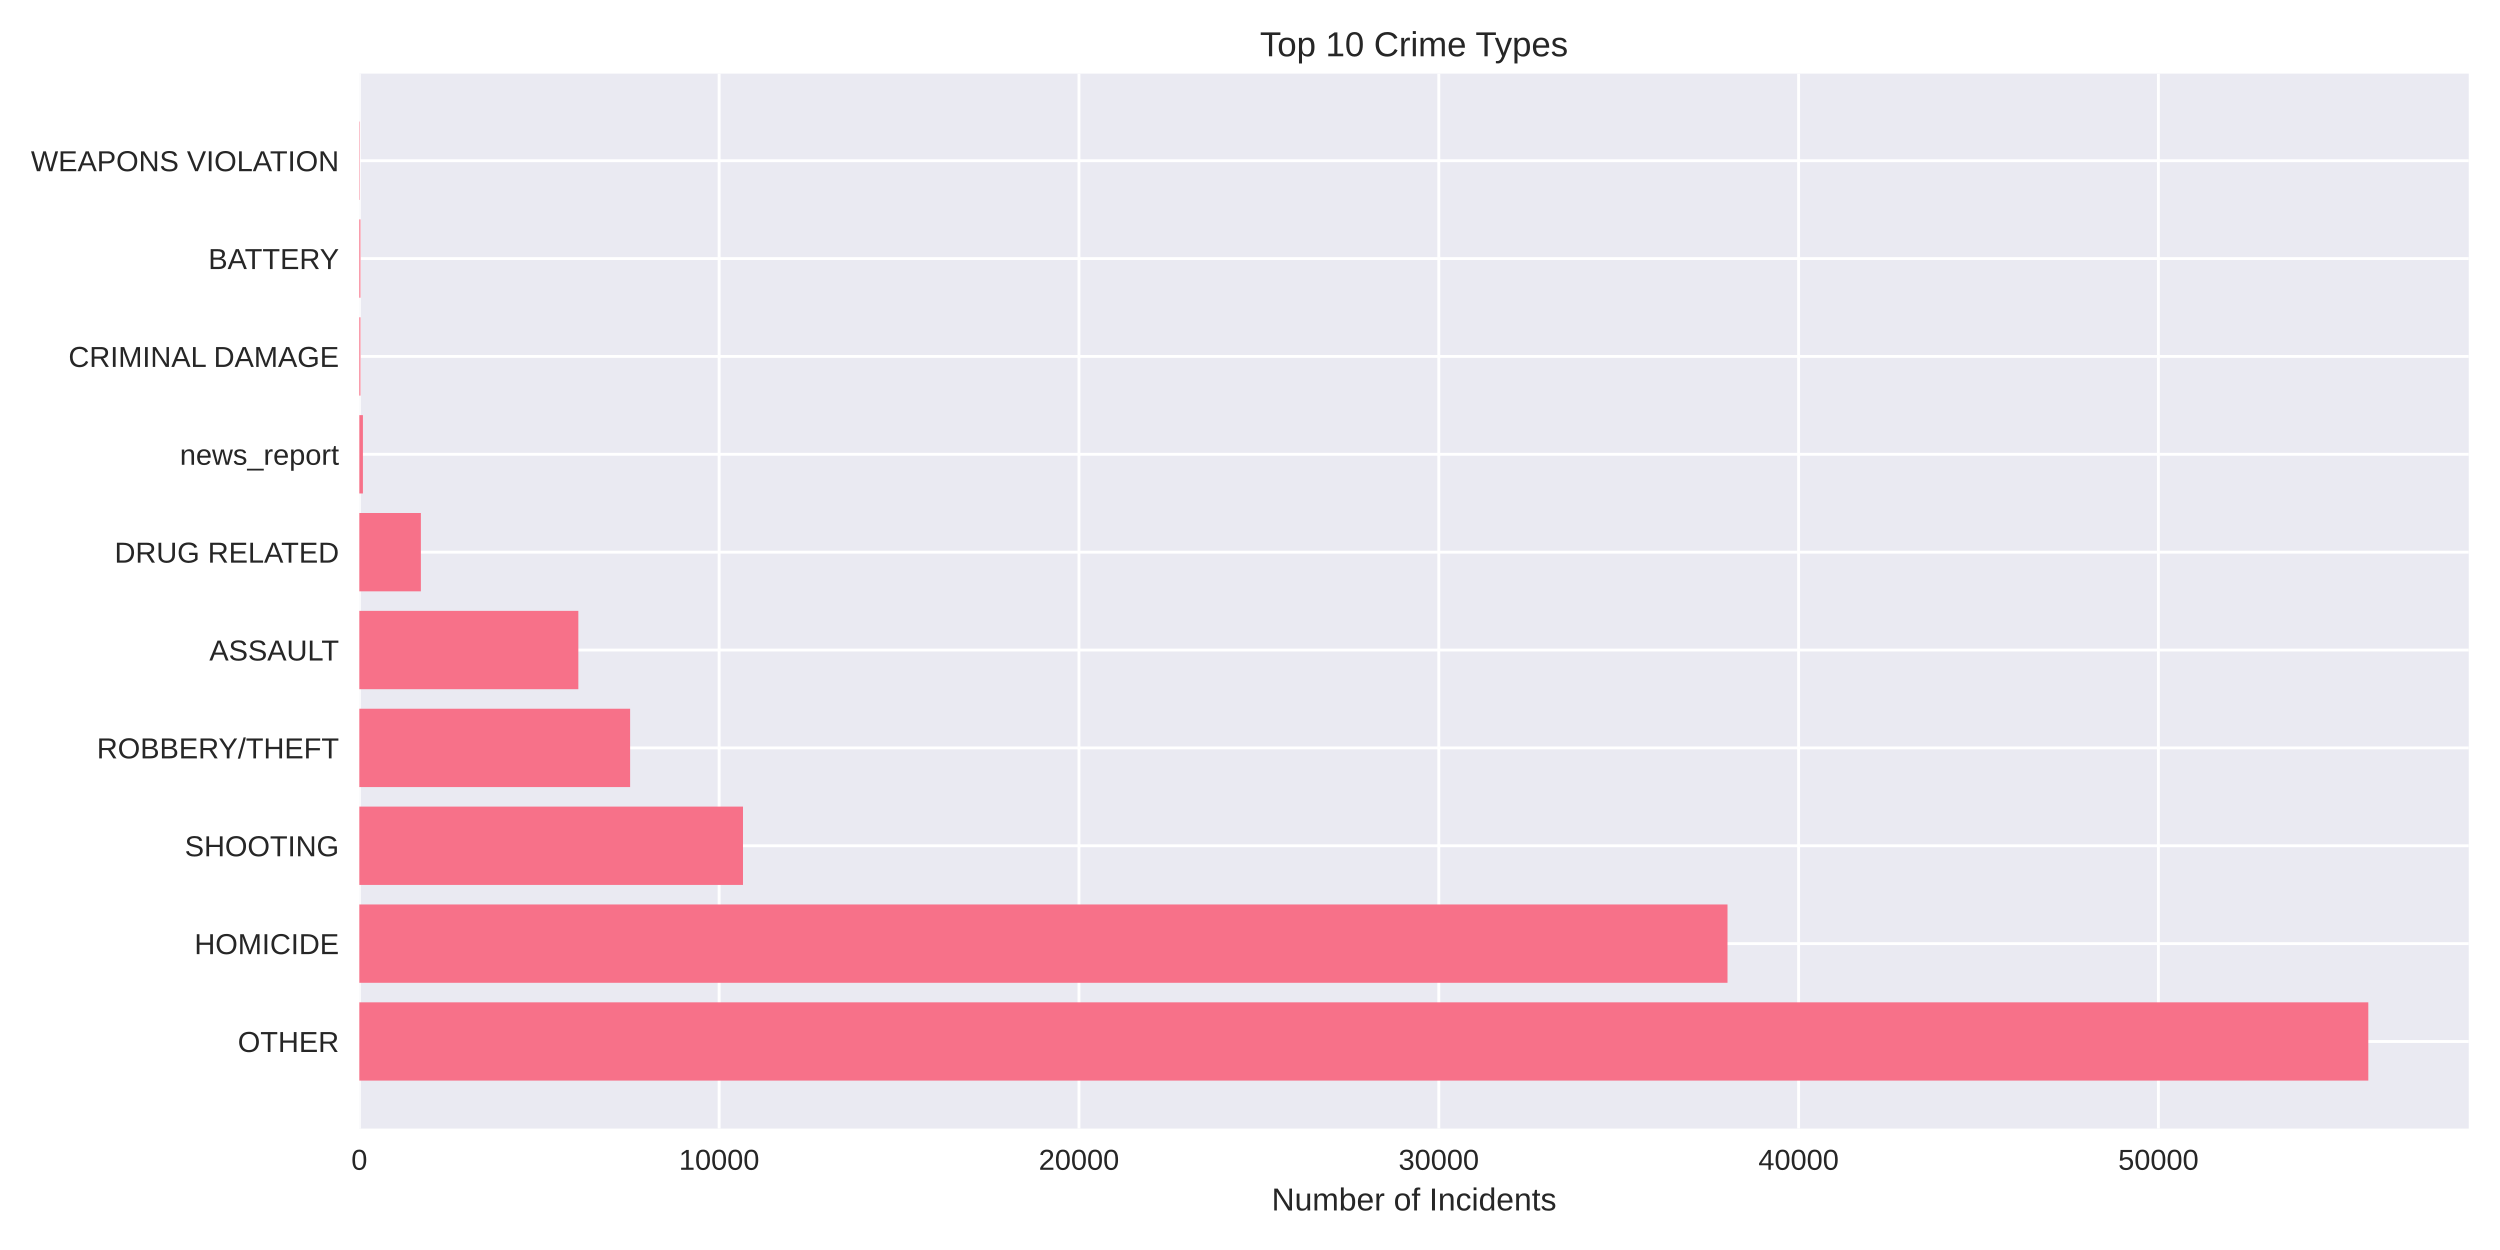
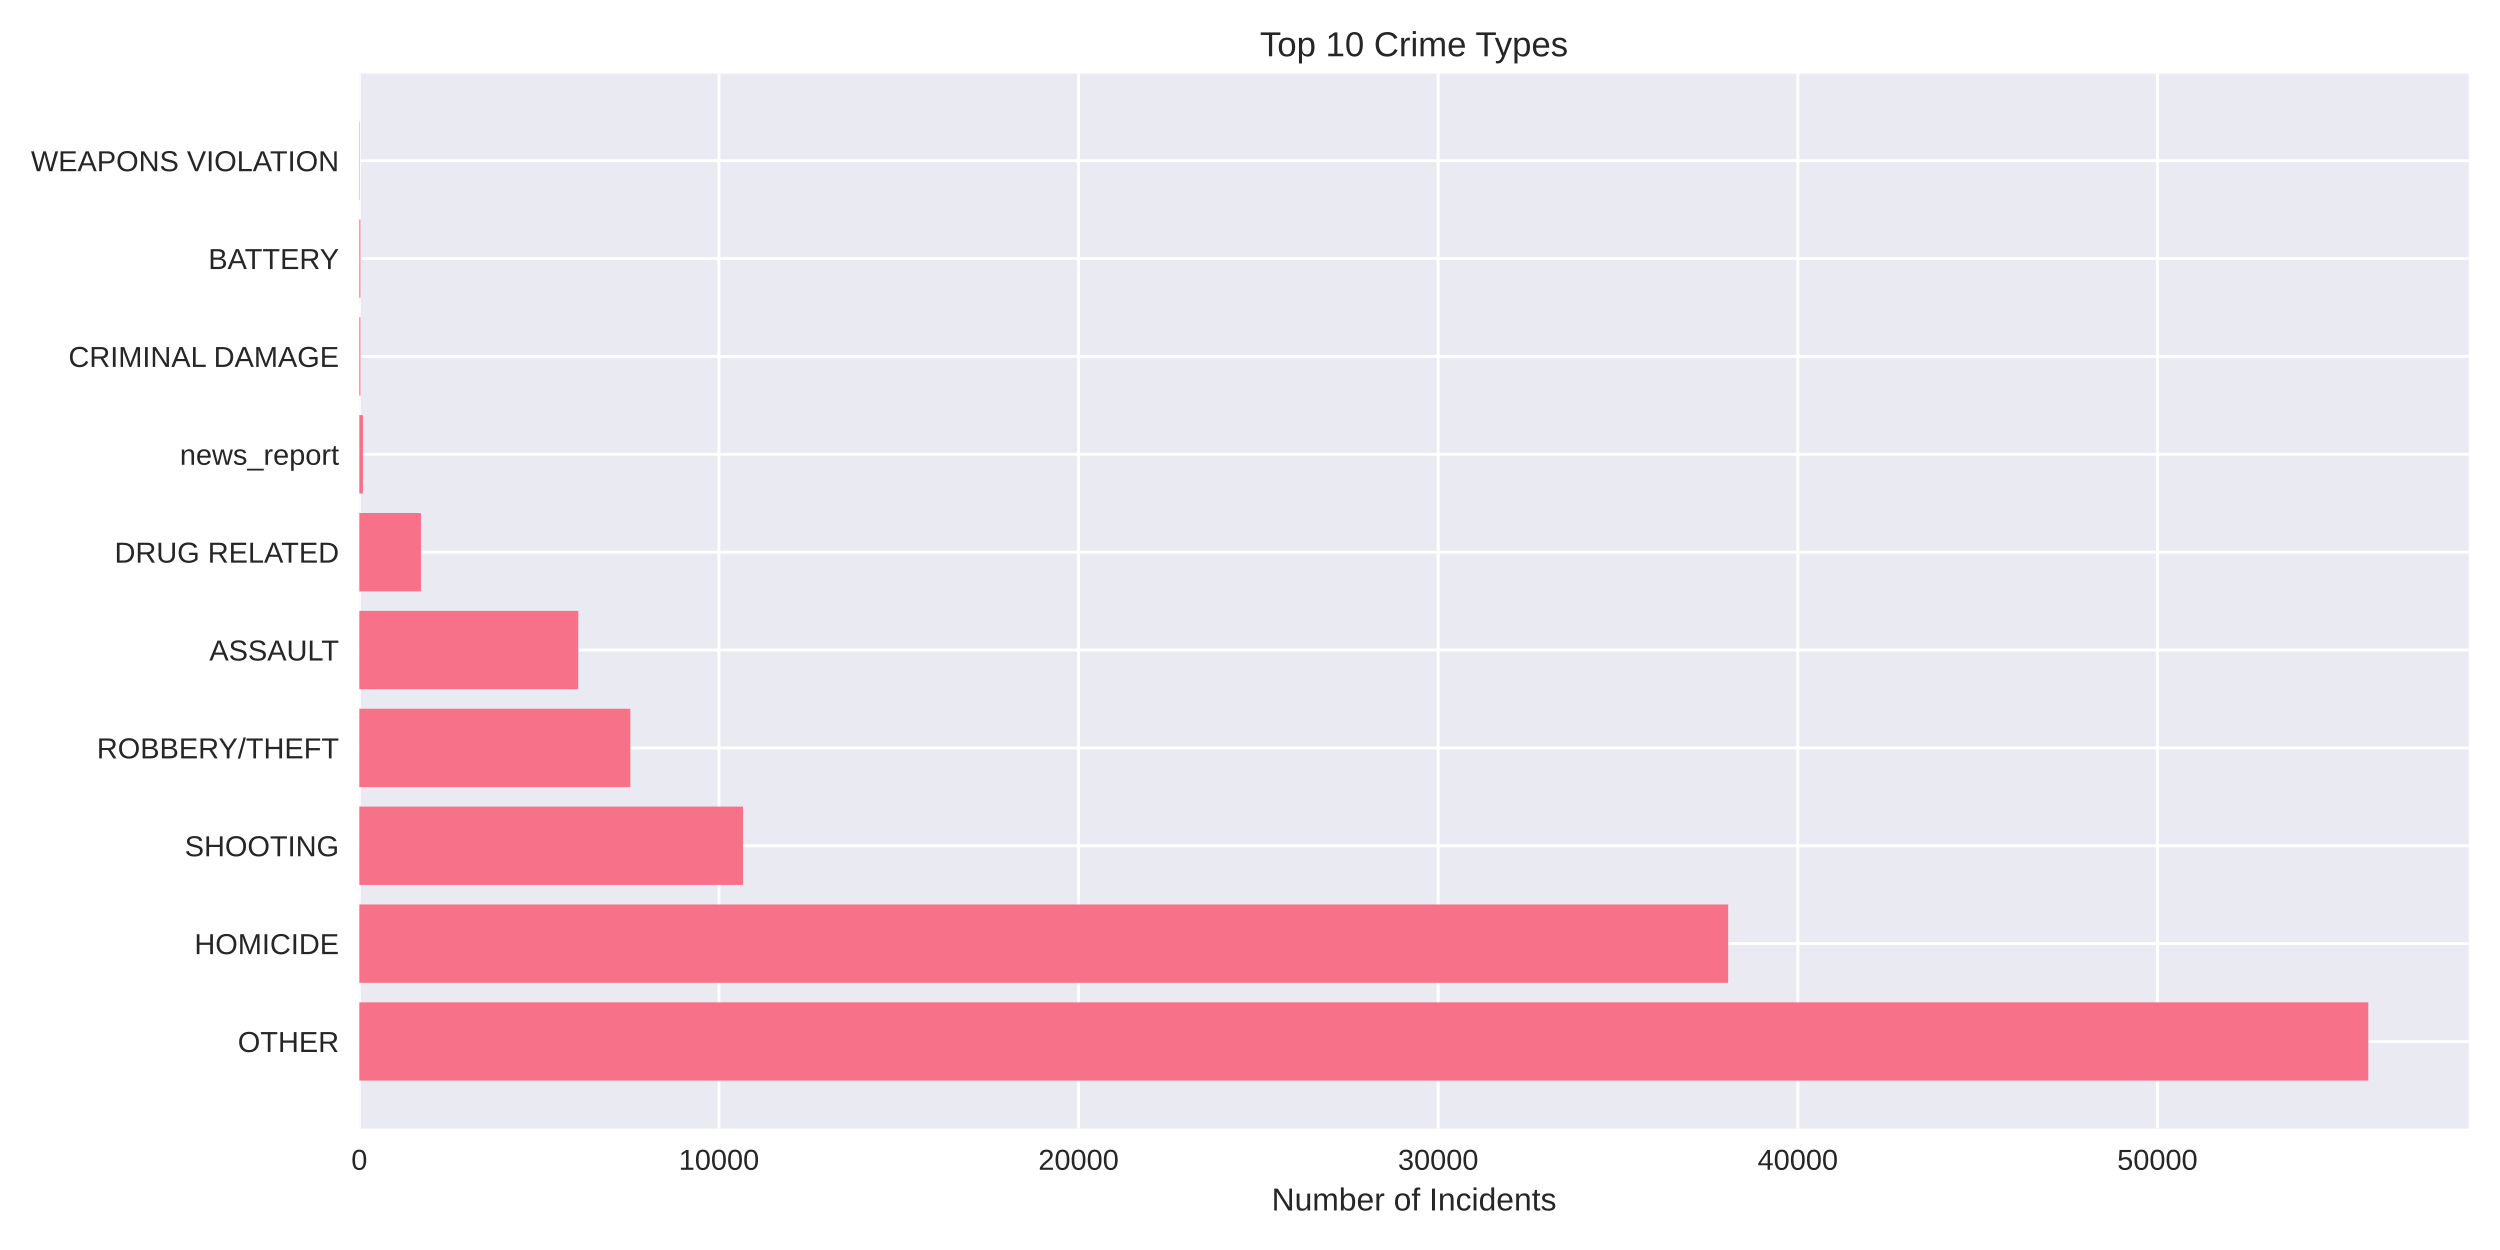
<svg xmlns="http://www.w3.org/2000/svg" width="864pt" height="432pt" viewBox="0 0 864 432" version="1.1">
  <defs>
    <style type="text/css">*{stroke-linejoin: round; stroke-linecap: butt}</style>
  </defs>
  <g id="figure_1">
    <g id="patch_1">
      <path d="M 0 432  L 864 432  L 864 0  L 0 0  z " style="fill: #ffffff" />
    </g>
    <g id="axes_1">
      <g id="patch_2">
        <path d="M 124.18 390.04  L 853.2 390.04  L 853.2 25.44  L 124.18 25.44  z " style="fill: #eaeaf2" />
      </g>
      <g id="matplotlib.axis_1">
        <g id="xtick_1">
          <g id="line2d_1">
-             <path d="M 124.18 390.04  L 124.18 25.44  " clip-path="url(#p649be9458c)" style="fill: none; stroke: #ffffff; stroke-linecap: round" />
+             <path d="M 124.18 390.04  L 124.18 25.44  " clip-path="url(#p1f09798345)" style="fill: none; stroke: #ffffff; stroke-linecap: round" />
          </g>
          <g id="line2d_2" />
          <g id="text_1">
            <text style="fill: #262626; font: 10px 'Arial', 'Liberation Sans', 'DejaVu Sans', 'Bitstream Vera Sans', sans-serif; text-anchor: middle" x="124.18" y="404.287" transform="rotate(-0 124.18 404.2869)">0</text>
          </g>
        </g>
        <g id="xtick_2">
          <g id="line2d_3">
-             <path d="M 248.534 390.04  L 248.534 25.44  " clip-path="url(#p649be9458c)" style="fill: none; stroke: #ffffff; stroke-linecap: round" />
+             <path d="M 248.465 390.04  L 248.465 25.44  " clip-path="url(#p1f09798345)" style="fill: none; stroke: #ffffff; stroke-linecap: round" />
          </g>
          <g id="line2d_4" />
          <g id="text_2">
-             <text style="fill: #262626; font: 10px 'Arial', 'Liberation Sans', 'DejaVu Sans', 'Bitstream Vera Sans', sans-serif; text-anchor: middle" x="248.534" y="404.287" transform="rotate(-0 248.5338 404.2869)">10000</text>
+             <text style="fill: #262626; font: 10px 'Arial', 'Liberation Sans', 'DejaVu Sans', 'Bitstream Vera Sans', sans-serif; text-anchor: middle" x="248.465" y="404.287" transform="rotate(-0 248.4648 404.2869)">10000</text>
          </g>
        </g>
        <g id="xtick_3">
          <g id="line2d_5">
-             <path d="M 372.888 390.04  L 372.888 25.44  " clip-path="url(#p649be9458c)" style="fill: none; stroke: #ffffff; stroke-linecap: round" />
+             <path d="M 372.75 390.04  L 372.75 25.44  " clip-path="url(#p1f09798345)" style="fill: none; stroke: #ffffff; stroke-linecap: round" />
          </g>
          <g id="line2d_6" />
          <g id="text_3">
-             <text style="fill: #262626; font: 10px 'Arial', 'Liberation Sans', 'DejaVu Sans', 'Bitstream Vera Sans', sans-serif; text-anchor: middle" x="372.888" y="404.287" transform="rotate(-0 372.8877 404.2869)">20000</text>
+             <text style="fill: #262626; font: 10px 'Arial', 'Liberation Sans', 'DejaVu Sans', 'Bitstream Vera Sans', sans-serif; text-anchor: middle" x="372.75" y="404.287" transform="rotate(-0 372.7497 404.2869)">20000</text>
          </g>
        </g>
        <g id="xtick_4">
          <g id="line2d_7">
-             <path d="M 497.242 390.04  L 497.242 25.44  " clip-path="url(#p649be9458c)" style="fill: none; stroke: #ffffff; stroke-linecap: round" />
+             <path d="M 497.034 390.04  L 497.034 25.44  " clip-path="url(#p1f09798345)" style="fill: none; stroke: #ffffff; stroke-linecap: round" />
          </g>
          <g id="line2d_8" />
          <g id="text_4">
-             <text style="fill: #262626; font: 10px 'Arial', 'Liberation Sans', 'DejaVu Sans', 'Bitstream Vera Sans', sans-serif; text-anchor: middle" x="497.242" y="404.287" transform="rotate(-0 497.2415 404.2869)">30000</text>
+             <text style="fill: #262626; font: 10px 'Arial', 'Liberation Sans', 'DejaVu Sans', 'Bitstream Vera Sans', sans-serif; text-anchor: middle" x="497.034" y="404.287" transform="rotate(-0 497.0345 404.2869)">30000</text>
          </g>
        </g>
        <g id="xtick_5">
          <g id="line2d_9">
-             <path d="M 621.595 390.04  L 621.595 25.44  " clip-path="url(#p649be9458c)" style="fill: none; stroke: #ffffff; stroke-linecap: round" />
+             <path d="M 621.319 390.04  L 621.319 25.44  " clip-path="url(#p1f09798345)" style="fill: none; stroke: #ffffff; stroke-linecap: round" />
          </g>
          <g id="line2d_10" />
          <g id="text_5">
-             <text style="fill: #262626; font: 10px 'Arial', 'Liberation Sans', 'DejaVu Sans', 'Bitstream Vera Sans', sans-serif; text-anchor: middle" x="621.595" y="404.287" transform="rotate(-0 621.5953 404.2869)">40000</text>
+             <text style="fill: #262626; font: 10px 'Arial', 'Liberation Sans', 'DejaVu Sans', 'Bitstream Vera Sans', sans-serif; text-anchor: middle" x="621.319" y="404.287" transform="rotate(-0 621.3193 404.2869)">40000</text>
          </g>
        </g>
        <g id="xtick_6">
          <g id="line2d_11">
-             <path d="M 745.949 390.04  L 745.949 25.44  " clip-path="url(#p649be9458c)" style="fill: none; stroke: #ffffff; stroke-linecap: round" />
+             <path d="M 745.604 390.04  L 745.604 25.44  " clip-path="url(#p1f09798345)" style="fill: none; stroke: #ffffff; stroke-linecap: round" />
          </g>
          <g id="line2d_12" />
          <g id="text_6">
-             <text style="fill: #262626; font: 10px 'Arial', 'Liberation Sans', 'DejaVu Sans', 'Bitstream Vera Sans', sans-serif; text-anchor: middle" x="745.949" y="404.287" transform="rotate(-0 745.9492 404.2869)">50000</text>
+             <text style="fill: #262626; font: 10px 'Arial', 'Liberation Sans', 'DejaVu Sans', 'Bitstream Vera Sans', sans-serif; text-anchor: middle" x="745.604" y="404.287" transform="rotate(-0 745.6041 404.2869)">50000</text>
          </g>
        </g>
        <g id="text_7">
          <text style="fill: #262626; font: 11px 'Arial', 'Liberation Sans', 'DejaVu Sans', 'Bitstream Vera Sans', sans-serif; text-anchor: middle" x="488.69" y="418.333" transform="rotate(-0 488.69 418.3334)">Number of Incidents</text>
        </g>
      </g>
      <g id="matplotlib.axis_2">
        <g id="ytick_1">
          <g id="line2d_13">
-             <path d="M 124.18 359.939  L 853.2 359.939  " clip-path="url(#p649be9458c)" style="fill: none; stroke: #ffffff; stroke-linecap: round" />
+             <path d="M 124.18 359.939  L 853.2 359.939  " clip-path="url(#p1f09798345)" style="fill: none; stroke: #ffffff; stroke-linecap: round" />
          </g>
          <g id="line2d_14" />
          <g id="text_8">
            <text style="fill: #262626; font: 10px 'Arial', 'Liberation Sans', 'DejaVu Sans', 'Bitstream Vera Sans', sans-serif; text-anchor: end" x="117.18" y="363.562" transform="rotate(-0 117.18 363.562)">OTHER</text>
          </g>
        </g>
        <g id="ytick_2">
          <g id="line2d_15">
-             <path d="M 124.18 326.117  L 853.2 326.117  " clip-path="url(#p649be9458c)" style="fill: none; stroke: #ffffff; stroke-linecap: round" />
+             <path d="M 124.18 326.117  L 853.2 326.117  " clip-path="url(#p1f09798345)" style="fill: none; stroke: #ffffff; stroke-linecap: round" />
          </g>
          <g id="line2d_16" />
          <g id="text_9">
            <text style="fill: #262626; font: 10px 'Arial', 'Liberation Sans', 'DejaVu Sans', 'Bitstream Vera Sans', sans-serif; text-anchor: end" x="117.18" y="329.74" transform="rotate(-0 117.18 329.7401)">HOMICIDE</text>
          </g>
        </g>
        <g id="ytick_3">
          <g id="line2d_17">
-             <path d="M 124.18 292.295  L 853.2 292.295  " clip-path="url(#p649be9458c)" style="fill: none; stroke: #ffffff; stroke-linecap: round" />
+             <path d="M 124.18 292.295  L 853.2 292.295  " clip-path="url(#p1f09798345)" style="fill: none; stroke: #ffffff; stroke-linecap: round" />
          </g>
          <g id="line2d_18" />
          <g id="text_10">
            <text style="fill: #262626; font: 10px 'Arial', 'Liberation Sans', 'DejaVu Sans', 'Bitstream Vera Sans', sans-serif; text-anchor: end" x="117.18" y="295.918" transform="rotate(-0 117.18 295.9182)">SHOOTING</text>
          </g>
        </g>
        <g id="ytick_4">
          <g id="line2d_19">
-             <path d="M 124.18 258.473  L 853.2 258.473  " clip-path="url(#p649be9458c)" style="fill: none; stroke: #ffffff; stroke-linecap: round" />
+             <path d="M 124.18 258.473  L 853.2 258.473  " clip-path="url(#p1f09798345)" style="fill: none; stroke: #ffffff; stroke-linecap: round" />
          </g>
          <g id="line2d_20" />
          <g id="text_11">
            <text style="fill: #262626; font: 10px 'Arial', 'Liberation Sans', 'DejaVu Sans', 'Bitstream Vera Sans', sans-serif; text-anchor: end" x="117.18" y="262.096" transform="rotate(-0 117.18 262.0963)">ROBBERY/THEFT</text>
          </g>
        </g>
        <g id="ytick_5">
          <g id="line2d_21">
-             <path d="M 124.18 224.651  L 853.2 224.651  " clip-path="url(#p649be9458c)" style="fill: none; stroke: #ffffff; stroke-linecap: round" />
+             <path d="M 124.18 224.651  L 853.2 224.651  " clip-path="url(#p1f09798345)" style="fill: none; stroke: #ffffff; stroke-linecap: round" />
          </g>
          <g id="line2d_22" />
          <g id="text_12">
            <text style="fill: #262626; font: 10px 'Arial', 'Liberation Sans', 'DejaVu Sans', 'Bitstream Vera Sans', sans-serif; text-anchor: end" x="117.18" y="228.274" transform="rotate(-0 117.18 228.2744)">ASSAULT</text>
          </g>
        </g>
        <g id="ytick_6">
          <g id="line2d_23">
-             <path d="M 124.18 190.829  L 853.2 190.829  " clip-path="url(#p649be9458c)" style="fill: none; stroke: #ffffff; stroke-linecap: round" />
+             <path d="M 124.18 190.829  L 853.2 190.829  " clip-path="url(#p1f09798345)" style="fill: none; stroke: #ffffff; stroke-linecap: round" />
          </g>
          <g id="line2d_24" />
          <g id="text_13">
            <text style="fill: #262626; font: 10px 'Arial', 'Liberation Sans', 'DejaVu Sans', 'Bitstream Vera Sans', sans-serif; text-anchor: end" x="117.18" y="194.452" transform="rotate(-0 117.18 194.4525)">DRUG RELATED</text>
          </g>
        </g>
        <g id="ytick_7">
          <g id="line2d_25">
-             <path d="M 124.18 157.007  L 853.2 157.007  " clip-path="url(#p649be9458c)" style="fill: none; stroke: #ffffff; stroke-linecap: round" />
+             <path d="M 124.18 157.007  L 853.2 157.007  " clip-path="url(#p1f09798345)" style="fill: none; stroke: #ffffff; stroke-linecap: round" />
          </g>
          <g id="line2d_26" />
          <g id="text_14">
            <text style="fill: #262626; font: 10px 'Arial', 'Liberation Sans', 'DejaVu Sans', 'Bitstream Vera Sans', sans-serif; text-anchor: end" x="117.18" y="160.631" transform="rotate(-0 117.18 160.6306)">news_report</text>
          </g>
        </g>
        <g id="ytick_8">
          <g id="line2d_27">
-             <path d="M 124.18 123.185  L 853.2 123.185  " clip-path="url(#p649be9458c)" style="fill: none; stroke: #ffffff; stroke-linecap: round" />
+             <path d="M 124.18 123.185  L 853.2 123.185  " clip-path="url(#p1f09798345)" style="fill: none; stroke: #ffffff; stroke-linecap: round" />
          </g>
          <g id="line2d_28" />
          <g id="text_15">
            <text style="fill: #262626; font: 10px 'Arial', 'Liberation Sans', 'DejaVu Sans', 'Bitstream Vera Sans', sans-serif; text-anchor: end" x="117.18" y="126.809" transform="rotate(-0 117.18 126.8087)">CRIMINAL DAMAGE</text>
          </g>
        </g>
        <g id="ytick_9">
          <g id="line2d_29">
-             <path d="M 124.18 89.363  L 853.2 89.363  " clip-path="url(#p649be9458c)" style="fill: none; stroke: #ffffff; stroke-linecap: round" />
+             <path d="M 124.18 89.363  L 853.2 89.363  " clip-path="url(#p1f09798345)" style="fill: none; stroke: #ffffff; stroke-linecap: round" />
          </g>
          <g id="line2d_30" />
          <g id="text_16">
            <text style="fill: #262626; font: 10px 'Arial', 'Liberation Sans', 'DejaVu Sans', 'Bitstream Vera Sans', sans-serif; text-anchor: end" x="117.18" y="92.987" transform="rotate(-0 117.18 92.98681)">BATTERY</text>
          </g>
        </g>
        <g id="ytick_10">
          <g id="line2d_31">
-             <path d="M 124.18 55.541  L 853.2 55.541  " clip-path="url(#p649be9458c)" style="fill: none; stroke: #ffffff; stroke-linecap: round" />
+             <path d="M 124.18 55.541  L 853.2 55.541  " clip-path="url(#p1f09798345)" style="fill: none; stroke: #ffffff; stroke-linecap: round" />
          </g>
          <g id="line2d_32" />
          <g id="text_17">
            <text style="fill: #262626; font: 10px 'Arial', 'Liberation Sans', 'DejaVu Sans', 'Bitstream Vera Sans', sans-serif; text-anchor: end" x="117.18" y="59.165" transform="rotate(-0 117.18 59.16492)">WEAPONS VIOLATION</text>
          </g>
        </g>
      </g>
      <g id="patch_3">
-         <path d="M 124.18 373.467  L 818.485 373.467  L 818.485 346.41  L 124.18 346.41  z " clip-path="url(#p649be9458c)" style="fill: #f77189" />
+         <path d="M 124.18 373.467  L 818.485 373.467  L 818.485 346.41  L 124.18 346.41  z " clip-path="url(#p1f09798345)" style="fill: #f77189" />
      </g>
      <g id="patch_4">
-         <path d="M 124.18 339.645  L 597.023 339.645  L 597.023 312.588  L 124.18 312.588  z " clip-path="url(#p649be9458c)" style="fill: #f77189" />
+         <path d="M 124.18 339.645  L 597.258 339.645  L 597.258 312.588  L 124.18 312.588  z " clip-path="url(#p1f09798345)" style="fill: #f77189" />
      </g>
      <g id="patch_5">
-         <path d="M 124.18 305.823  L 256.778 305.823  L 256.778 278.766  L 124.18 278.766  z " clip-path="url(#p649be9458c)" style="fill: #f77189" />
+         <path d="M 124.18 305.823  L 256.792 305.823  L 256.792 278.766  L 124.18 278.766  z " clip-path="url(#p1f09798345)" style="fill: #f77189" />
      </g>
      <g id="patch_6">
-         <path d="M 124.18 272.002  L 217.769 272.002  L 217.769 244.944  L 124.18 244.944  z " clip-path="url(#p649be9458c)" style="fill: #f77189" />
+         <path d="M 124.18 272.002  L 217.841 272.002  L 217.841 244.944  L 124.18 244.944  z " clip-path="url(#p1f09798345)" style="fill: #f77189" />
      </g>
      <g id="patch_7">
-         <path d="M 124.18 238.18  L 199.874 238.18  L 199.874 211.122  L 124.18 211.122  z " clip-path="url(#p649be9458c)" style="fill: #f77189" />
+         <path d="M 124.18 238.18  L 199.857 238.18  L 199.857 211.122  L 124.18 211.122  z " clip-path="url(#p1f09798345)" style="fill: #f77189" />
      </g>
      <g id="patch_8">
-         <path d="M 124.18 204.358  L 145.457 204.358  L 145.457 177.3  L 124.18 177.3  z " clip-path="url(#p649be9458c)" style="fill: #f77189" />
+         <path d="M 124.18 204.358  L 145.482 204.358  L 145.482 177.3  L 124.18 177.3  z " clip-path="url(#p1f09798345)" style="fill: #f77189" />
      </g>
      <g id="patch_9">
-         <path d="M 124.18 170.536  L 125.424 170.536  L 125.424 143.478  L 124.18 143.478  z " clip-path="url(#p649be9458c)" style="fill: #f77189" />
+         <path d="M 124.18 170.536  L 125.423 170.536  L 125.423 143.478  L 124.18 143.478  z " clip-path="url(#p1f09798345)" style="fill: #f77189" />
      </g>
      <g id="patch_10">
-         <path d="M 124.18 136.714  L 124.565 136.714  L 124.565 109.657  L 124.18 109.657  z " clip-path="url(#p649be9458c)" style="fill: #f77189" />
+         <path d="M 124.18 136.714  L 124.565 136.714  L 124.565 109.657  L 124.18 109.657  z " clip-path="url(#p1f09798345)" style="fill: #f77189" />
      </g>
      <g id="patch_11">
-         <path d="M 124.18 102.892  L 124.565 102.892  L 124.565 75.835  L 124.18 75.835  z " clip-path="url(#p649be9458c)" style="fill: #f77189" />
+         <path d="M 124.18 102.892  L 124.565 102.892  L 124.565 75.835  L 124.18 75.835  z " clip-path="url(#p1f09798345)" style="fill: #f77189" />
      </g>
      <g id="patch_12">
-         <path d="M 124.18 69.07  L 124.317 69.07  L 124.317 42.013  L 124.18 42.013  z " clip-path="url(#p649be9458c)" style="fill: #f77189" />
+         <path d="M 124.18 69.07  L 124.317 69.07  L 124.317 42.013  L 124.18 42.013  z " clip-path="url(#p1f09798345)" style="fill: #f77189" />
      </g>
      <g id="patch_13">
        <path d="M 124.18 390.04  L 124.18 25.44  " style="fill: none" />
      </g>
      <g id="patch_14">
        <path d="M 853.2 390.04  L 853.2 25.44  " style="fill: none" />
      </g>
      <g id="patch_15">
        <path d="M 124.18 390.04  L 853.2 390.04  " style="fill: none" />
      </g>
      <g id="patch_16">
        <path d="M 124.18 25.44  L 853.2 25.44  " style="fill: none" />
      </g>
      <g id="text_18">
        <text style="fill: #262626; font: 12px 'Arial', 'Liberation Sans', 'DejaVu Sans', 'Bitstream Vera Sans', sans-serif; text-anchor: middle" x="488.69" y="19.44" transform="rotate(-0 488.69 19.44)">Top 10 Crime Types</text>
      </g>
    </g>
  </g>
  <defs>
-     <clipPath id="p649be9458c">
+     <clipPath id="p1f09798345">
      <rect x="124.18" y="25.44" width="729.02" height="364.6" />
    </clipPath>
  </defs>
</svg>
